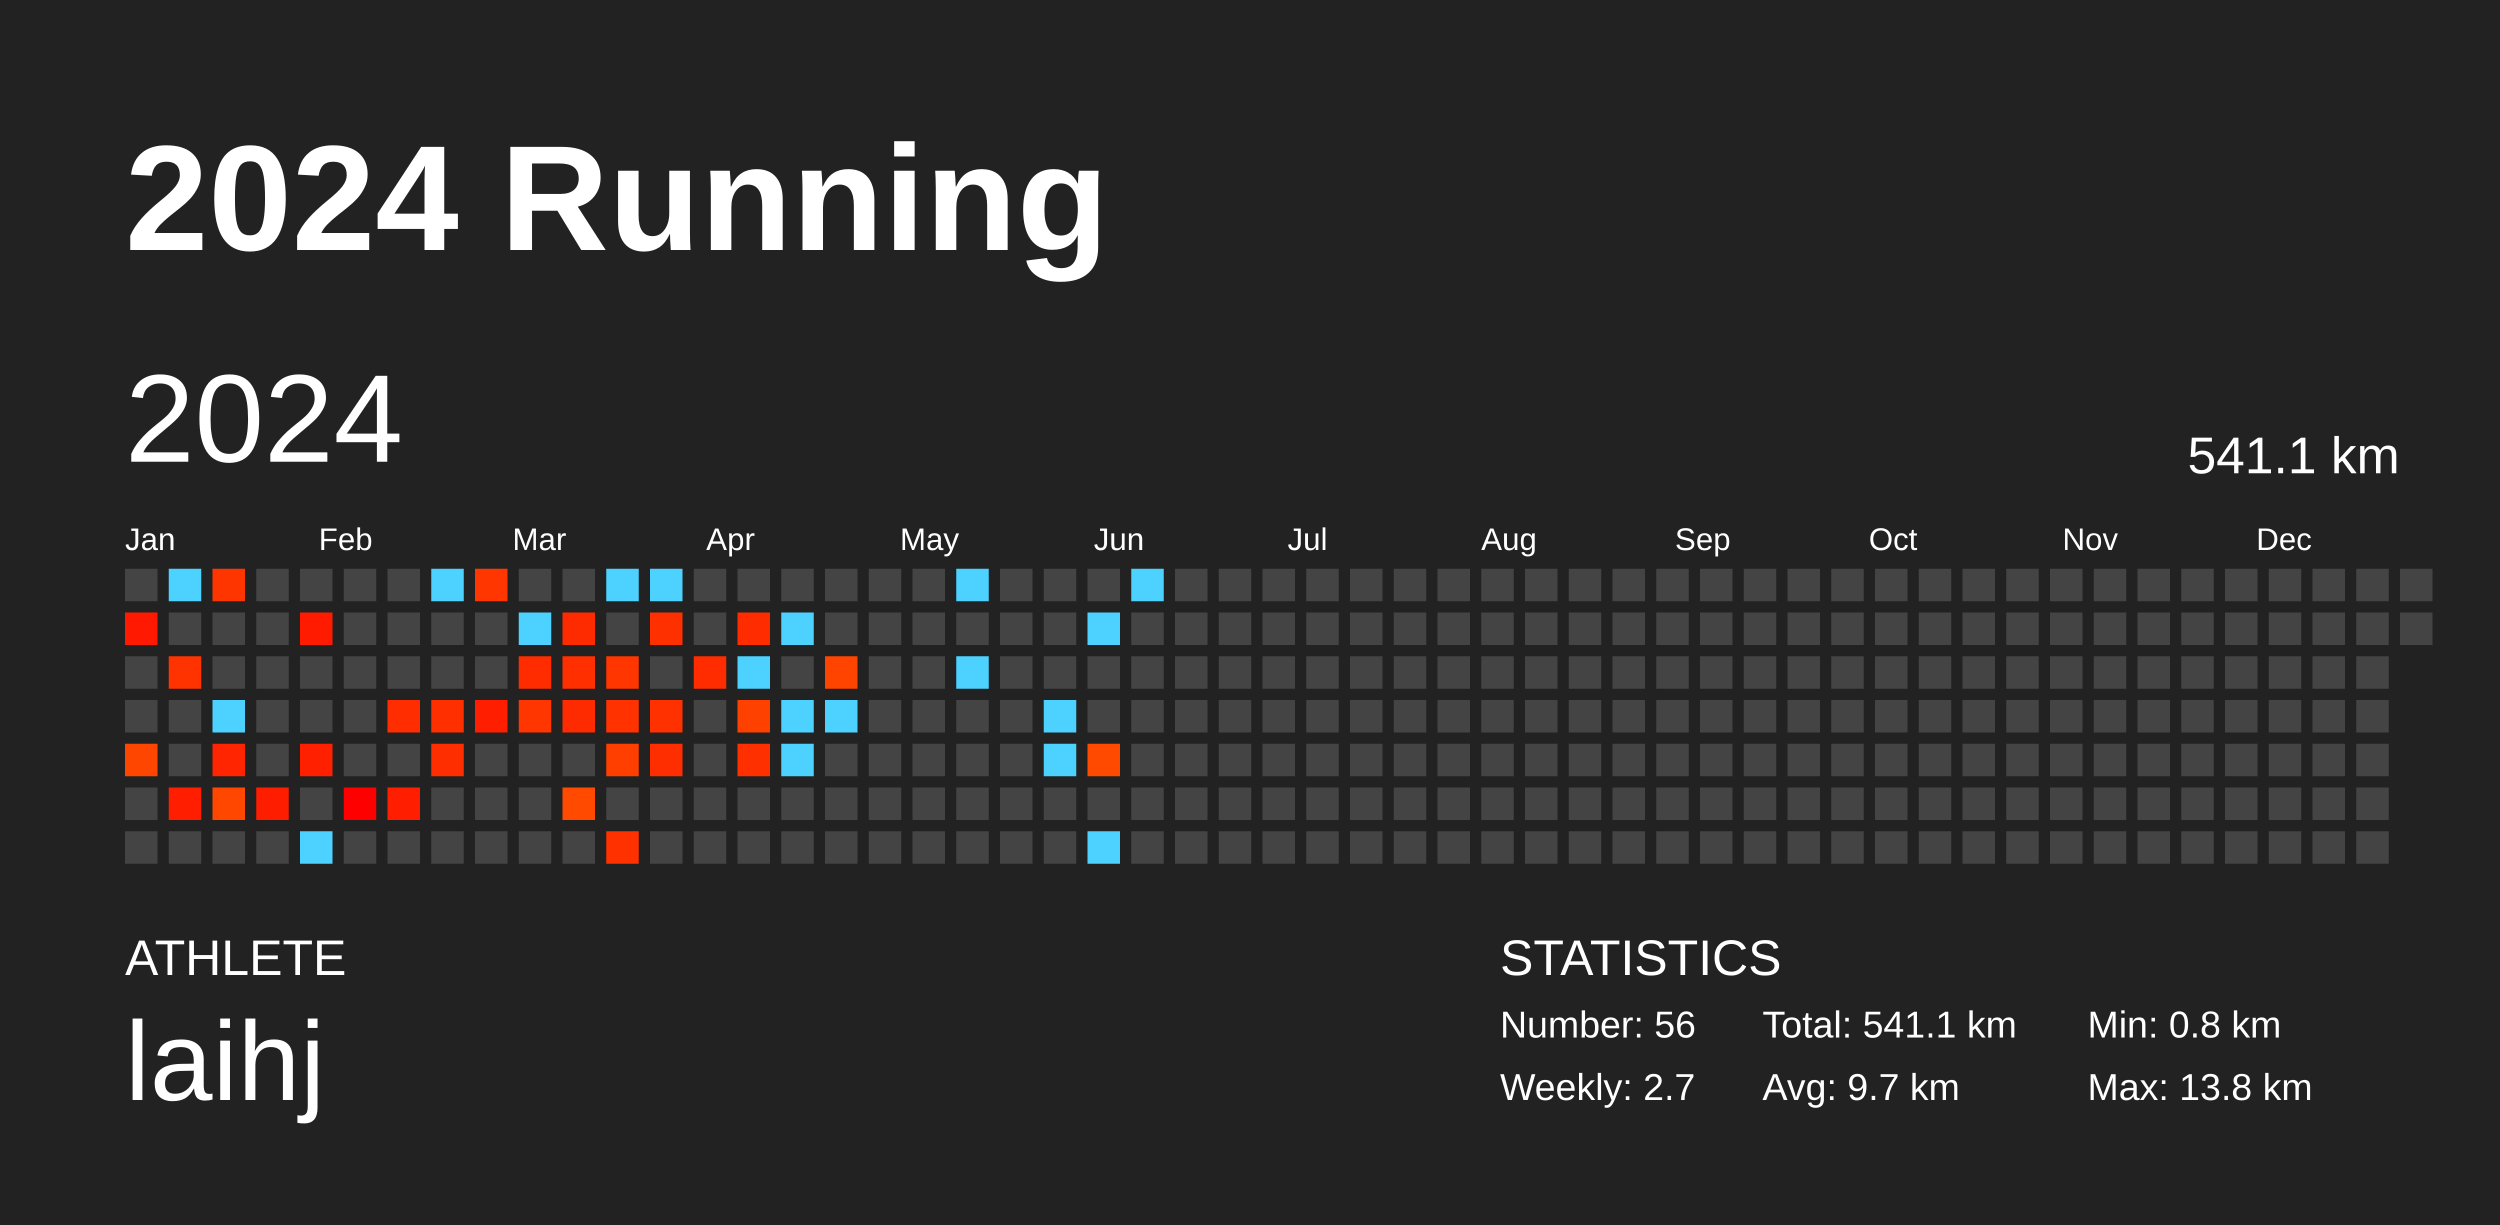
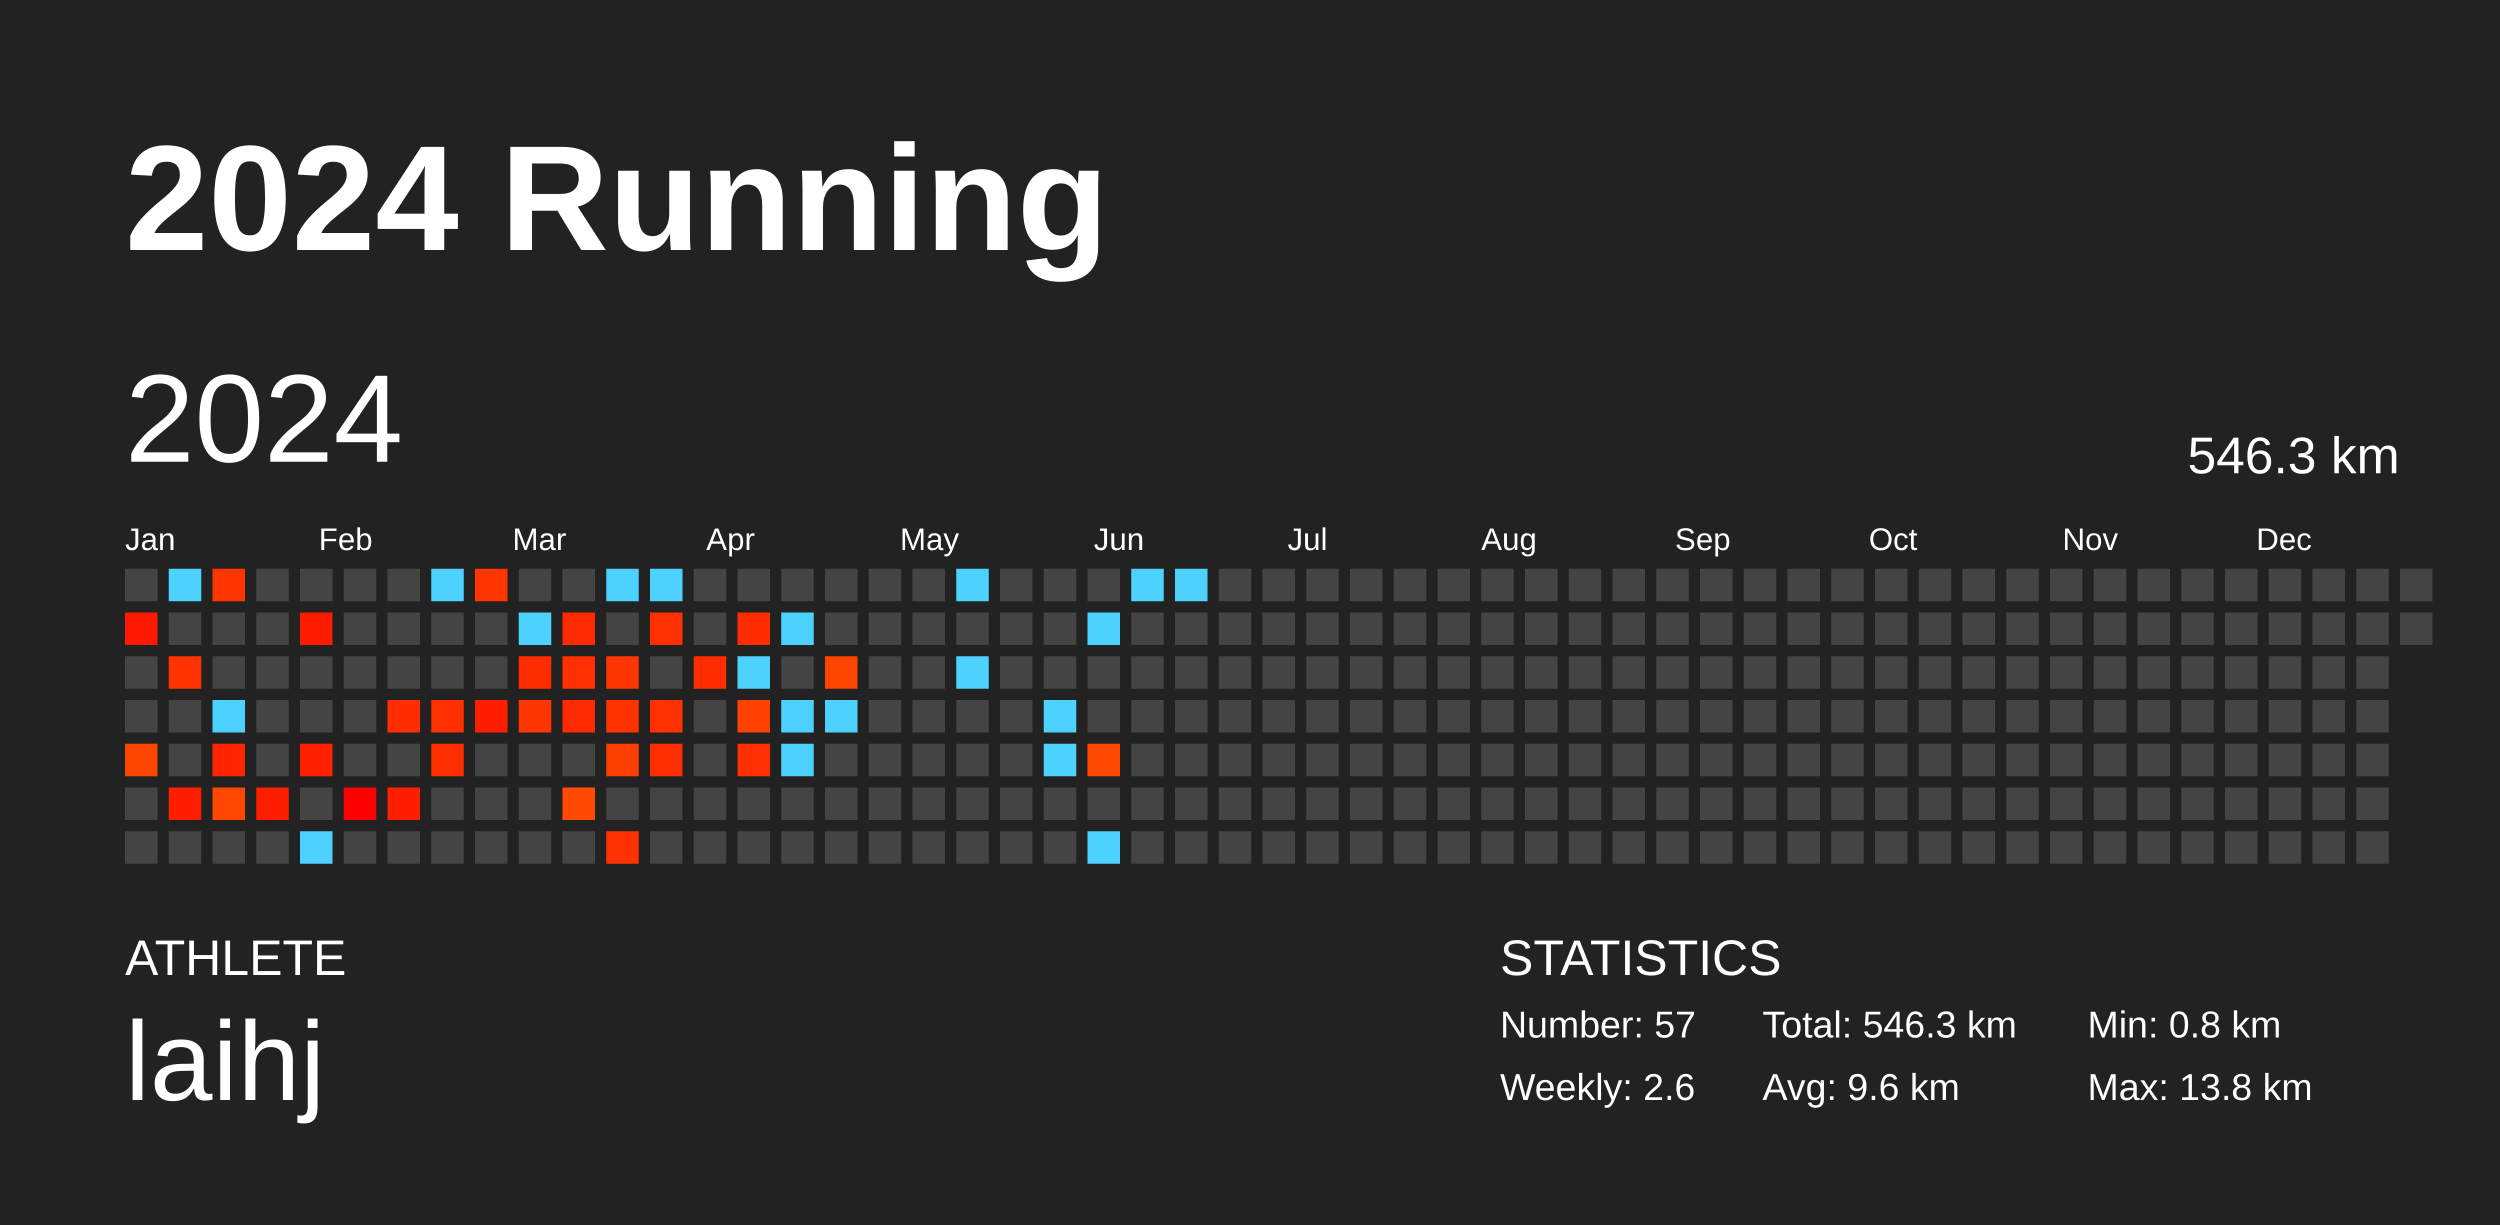
<svg xmlns="http://www.w3.org/2000/svg" baseProfile="full" height="98mm" version="1.1" viewBox="0,0,200,98" width="200mm">
  <defs />
  <rect fill="#222222" height="98" width="200" x="0" y="0" />
  <text fill="#FFFFFF" style="font-size:12px; font-family:Arial; font-weight:bold;" x="10" y="20">2024 Running</text>
  <text fill="#FFFFFF" style="font-size:4px; font-family:Arial" x="10" y="78">ATHLETE</text>
  <text fill="#FFFFFF" style="font-size:9px; font-family:Arial" x="10" y="88">laihj</text>
  <text fill="#FFFFFF" style="font-size:4px; font-family:Arial" x="120" y="78">STATISTICS</text>
-   <text fill="#FFFFFF" style="font-size:3px; font-family:Arial" x="120" y="83">Number: 56</text>
-   <text fill="#FFFFFF" style="font-size:3px; font-family:Arial" x="120" y="88">Weekly: 2.7</text>
-   <text fill="#FFFFFF" style="font-size:3px; font-family:Arial" x="141" y="83">Total: 541.1 km</text>
-   <text fill="#FFFFFF" style="font-size:3px; font-family:Arial" x="141" y="88">Avg: 9.7 km</text>
+   <text fill="#FFFFFF" style="font-size:3px; font-family:Arial" x="120" y="83">Number: 57</text>
+   <text fill="#FFFFFF" style="font-size:3px; font-family:Arial" x="120" y="88">Weekly: 2.6</text>
+   <text fill="#FFFFFF" style="font-size:3px; font-family:Arial" x="141" y="83">Total: 546.3 km</text>
+   <text fill="#FFFFFF" style="font-size:3px; font-family:Arial" x="141" y="88">Avg: 9.6 km</text>
  <text fill="#FFFFFF" style="font-size:3px; font-family:Arial" x="167" y="83">Min: 0.8 km</text>
  <text fill="#FFFFFF" style="font-size:3px; font-family:Arial" x="167" y="88">Max: 13.8 km</text>
  <text dominant-baseline="hanging" fill="#FFFFFF" style="font-size:10.0px; font-family:Arial;" x="10" y="30">2024</text>
-   <text dominant-baseline="hanging" fill="#FFFFFF" style="font-size:4.125px; font-family:Arial;" x="175" y="35">541.1 km</text>
+   <text dominant-baseline="hanging" fill="#FFFFFF" style="font-size:4.125px; font-family:Arial;" x="175" y="35">546.3 km</text>
  <text fill="#FFFFFF" style="font-size:2.5px; font-family:Arial" x="10.0" y="44">Jan</text>
  <text fill="#FFFFFF" style="font-size:2.5px; font-family:Arial" x="25.5" y="44">Feb</text>
  <text fill="#FFFFFF" style="font-size:2.5px; font-family:Arial" x="41.0" y="44">Mar</text>
  <text fill="#FFFFFF" style="font-size:2.5px; font-family:Arial" x="56.5" y="44">Apr</text>
  <text fill="#FFFFFF" style="font-size:2.5px; font-family:Arial" x="72.0" y="44">May</text>
  <text fill="#FFFFFF" style="font-size:2.5px; font-family:Arial" x="87.5" y="44">Jun</text>
  <text fill="#FFFFFF" style="font-size:2.5px; font-family:Arial" x="103.0" y="44">Jul</text>
  <text fill="#FFFFFF" style="font-size:2.5px; font-family:Arial" x="118.5" y="44">Aug</text>
  <text fill="#FFFFFF" style="font-size:2.5px; font-family:Arial" x="134.0" y="44">Sep</text>
  <text fill="#FFFFFF" style="font-size:2.5px; font-family:Arial" x="149.5" y="44">Oct</text>
  <text fill="#FFFFFF" style="font-size:2.5px; font-family:Arial" x="165.0" y="44">Nov</text>
  <text fill="#FFFFFF" style="font-size:2.5px; font-family:Arial" x="180.5" y="44">Dec</text>
  <rect fill="#444444" height="2.6" width="2.6" x="10.0" y="45.5" />
  <rect fill="#ff1900" height="2.6" width="2.6" x="10.0" y="49.0" />
  <rect fill="#444444" height="2.6" width="2.6" x="10.0" y="52.5" />
  <rect fill="#444444" height="2.6" width="2.6" x="10.0" y="56.0" />
  <rect fill="#ff4600" height="2.6" width="2.6" x="10.0" y="59.5" />
  <rect fill="#444444" height="2.6" width="2.6" x="10.0" y="63.0" />
  <rect fill="#444444" height="2.6" width="2.6" x="10.0" y="66.5" />
  <rect fill="#4dd2ff" height="2.6" width="2.6" x="13.5" y="45.5" />
  <rect fill="#444444" height="2.6" width="2.6" x="13.5" y="49.0" />
  <rect fill="#ff3300" height="2.6" width="2.6" x="13.5" y="52.5" />
  <rect fill="#444444" height="2.6" width="2.6" x="13.5" y="56.0" />
  <rect fill="#444444" height="2.6" width="2.6" x="13.5" y="59.5" />
  <rect fill="#ff1e00" height="2.6" width="2.6" x="13.5" y="63.0" />
  <rect fill="#444444" height="2.6" width="2.6" x="13.5" y="66.5" />
  <rect fill="#ff3500" height="2.6" width="2.6" x="17.0" y="45.5" />
  <rect fill="#444444" height="2.6" width="2.6" x="17.0" y="49.0" />
  <rect fill="#444444" height="2.6" width="2.6" x="17.0" y="52.5" />
  <rect fill="#4dd2ff" height="2.6" width="2.6" x="17.0" y="56.0" />
  <rect fill="#ff2500" height="2.6" width="2.6" x="17.0" y="59.5" />
  <rect fill="#ff4700" height="2.6" width="2.6" x="17.0" y="63.0" />
  <rect fill="#444444" height="2.6" width="2.6" x="17.0" y="66.5" />
  <rect fill="#444444" height="2.6" width="2.6" x="20.5" y="45.5" />
  <rect fill="#444444" height="2.6" width="2.6" x="20.5" y="49.0" />
  <rect fill="#444444" height="2.6" width="2.6" x="20.5" y="52.5" />
  <rect fill="#444444" height="2.6" width="2.6" x="20.5" y="56.0" />
  <rect fill="#444444" height="2.6" width="2.6" x="20.5" y="59.5" />
  <rect fill="#ff1d00" height="2.6" width="2.6" x="20.5" y="63.0" />
  <rect fill="#444444" height="2.6" width="2.6" x="20.5" y="66.5" />
  <rect fill="#444444" height="2.6" width="2.6" x="24.0" y="45.5" />
  <rect fill="#ff1b00" height="2.6" width="2.6" x="24.0" y="49.0" />
  <rect fill="#444444" height="2.6" width="2.6" x="24.0" y="52.5" />
  <rect fill="#444444" height="2.6" width="2.6" x="24.0" y="56.0" />
  <rect fill="#ff2000" height="2.6" width="2.6" x="24.0" y="59.5" />
  <rect fill="#444444" height="2.6" width="2.6" x="24.0" y="63.0" />
  <rect fill="#4dd2ff" height="2.6" width="2.6" x="24.0" y="66.5" />
  <rect fill="#444444" height="2.6" width="2.6" x="27.5" y="45.5" />
  <rect fill="#444444" height="2.6" width="2.6" x="27.5" y="49.0" />
  <rect fill="#444444" height="2.6" width="2.6" x="27.5" y="52.5" />
  <rect fill="#444444" height="2.6" width="2.6" x="27.5" y="56.0" />
  <rect fill="#444444" height="2.6" width="2.6" x="27.5" y="59.5" />
  <rect fill="#ff0000" height="2.6" width="2.6" x="27.5" y="63.0" />
  <rect fill="#444444" height="2.6" width="2.6" x="27.5" y="66.5" />
  <rect fill="#444444" height="2.6" width="2.6" x="31.0" y="45.5" />
  <rect fill="#444444" height="2.6" width="2.6" x="31.0" y="49.0" />
  <rect fill="#444444" height="2.6" width="2.6" x="31.0" y="52.5" />
  <rect fill="#ff2d00" height="2.6" width="2.6" x="31.0" y="56.0" />
  <rect fill="#444444" height="2.6" width="2.6" x="31.0" y="59.5" />
  <rect fill="#ff1f00" height="2.6" width="2.6" x="31.0" y="63.0" />
  <rect fill="#444444" height="2.6" width="2.6" x="31.0" y="66.5" />
  <rect fill="#4dd2ff" height="2.6" width="2.6" x="34.5" y="45.5" />
  <rect fill="#444444" height="2.6" width="2.6" x="34.5" y="49.0" />
  <rect fill="#444444" height="2.6" width="2.6" x="34.5" y="52.5" />
  <rect fill="#ff2f00" height="2.6" width="2.6" x="34.5" y="56.0" />
  <rect fill="#ff2e00" height="2.6" width="2.6" x="34.5" y="59.5" />
  <rect fill="#444444" height="2.6" width="2.6" x="34.5" y="63.0" />
  <rect fill="#444444" height="2.6" width="2.6" x="34.5" y="66.5" />
  <rect fill="#ff3600" height="2.6" width="2.6" x="38.0" y="45.5" />
  <rect fill="#444444" height="2.6" width="2.6" x="38.0" y="49.0" />
  <rect fill="#444444" height="2.6" width="2.6" x="38.0" y="52.5" />
  <rect fill="#ff1f00" height="2.6" width="2.6" x="38.0" y="56.0" />
  <rect fill="#444444" height="2.6" width="2.6" x="38.0" y="59.5" />
  <rect fill="#444444" height="2.6" width="2.6" x="38.0" y="63.0" />
  <rect fill="#444444" height="2.6" width="2.6" x="38.0" y="66.5" />
  <rect fill="#444444" height="2.6" width="2.6" x="41.5" y="45.5" />
  <rect fill="#4dd2ff" height="2.6" width="2.6" x="41.5" y="49.0" />
  <rect fill="#ff2c00" height="2.6" width="2.6" x="41.5" y="52.5" />
  <rect fill="#ff3600" height="2.6" width="2.6" x="41.5" y="56.0" />
  <rect fill="#444444" height="2.6" width="2.6" x="41.5" y="59.5" />
  <rect fill="#444444" height="2.6" width="2.6" x="41.5" y="63.0" />
  <rect fill="#444444" height="2.6" width="2.6" x="41.5" y="66.5" />
  <rect fill="#444444" height="2.6" width="2.6" x="45.0" y="45.5" />
  <rect fill="#ff2b00" height="2.6" width="2.6" x="45.0" y="49.0" />
  <rect fill="#ff2f00" height="2.6" width="2.6" x="45.0" y="52.5" />
  <rect fill="#ff2b00" height="2.6" width="2.6" x="45.0" y="56.0" />
  <rect fill="#444444" height="2.6" width="2.6" x="45.0" y="59.5" />
  <rect fill="#ff4a00" height="2.6" width="2.6" x="45.0" y="63.0" />
  <rect fill="#444444" height="2.6" width="2.6" x="45.0" y="66.5" />
  <rect fill="#4dd2ff" height="2.6" width="2.6" x="48.5" y="45.5" />
  <rect fill="#444444" height="2.6" width="2.6" x="48.5" y="49.0" />
  <rect fill="#ff3600" height="2.6" width="2.6" x="48.5" y="52.5" />
  <rect fill="#ff3200" height="2.6" width="2.6" x="48.5" y="56.0" />
  <rect fill="#ff3f00" height="2.6" width="2.6" x="48.5" y="59.5" />
  <rect fill="#444444" height="2.6" width="2.6" x="48.5" y="63.0" />
  <rect fill="#ff3100" height="2.6" width="2.6" x="48.5" y="66.5" />
  <rect fill="#4dd2ff" height="2.6" width="2.6" x="52.0" y="45.5" />
  <rect fill="#ff3000" height="2.6" width="2.6" x="52.0" y="49.0" />
  <rect fill="#444444" height="2.6" width="2.6" x="52.0" y="52.5" />
  <rect fill="#ff3100" height="2.6" width="2.6" x="52.0" y="56.0" />
  <rect fill="#ff2e00" height="2.6" width="2.6" x="52.0" y="59.5" />
  <rect fill="#444444" height="2.6" width="2.6" x="52.0" y="63.0" />
  <rect fill="#444444" height="2.6" width="2.6" x="52.0" y="66.5" />
  <rect fill="#444444" height="2.6" width="2.6" x="55.5" y="45.5" />
  <rect fill="#444444" height="2.6" width="2.6" x="55.5" y="49.0" />
  <rect fill="#ff2c00" height="2.6" width="2.6" x="55.5" y="52.5" />
  <rect fill="#444444" height="2.6" width="2.6" x="55.5" y="56.0" />
  <rect fill="#444444" height="2.6" width="2.6" x="55.5" y="59.5" />
  <rect fill="#444444" height="2.6" width="2.6" x="55.5" y="63.0" />
  <rect fill="#444444" height="2.6" width="2.6" x="55.5" y="66.5" />
  <rect fill="#444444" height="2.6" width="2.6" x="59.0" y="45.5" />
  <rect fill="#ff2c00" height="2.6" width="2.6" x="59.0" y="49.0" />
  <rect fill="#4dd2ff" height="2.6" width="2.6" x="59.0" y="52.5" />
  <rect fill="#ff4100" height="2.6" width="2.6" x="59.0" y="56.0" />
  <rect fill="#ff3000" height="2.6" width="2.6" x="59.0" y="59.5" />
  <rect fill="#444444" height="2.6" width="2.6" x="59.0" y="63.0" />
  <rect fill="#444444" height="2.6" width="2.6" x="59.0" y="66.5" />
  <rect fill="#444444" height="2.6" width="2.6" x="62.5" y="45.5" />
  <rect fill="#4dd2ff" height="2.6" width="2.6" x="62.5" y="49.0" />
  <rect fill="#444444" height="2.6" width="2.6" x="62.5" y="52.5" />
  <rect fill="#4dd2ff" height="2.6" width="2.6" x="62.5" y="56.0" />
  <rect fill="#4dd2ff" height="2.6" width="2.6" x="62.5" y="59.5" />
  <rect fill="#444444" height="2.6" width="2.6" x="62.5" y="63.0" />
  <rect fill="#444444" height="2.6" width="2.6" x="62.5" y="66.5" />
  <rect fill="#444444" height="2.6" width="2.6" x="66.0" y="45.5" />
  <rect fill="#444444" height="2.6" width="2.6" x="66.0" y="49.0" />
  <rect fill="#ff4400" height="2.6" width="2.6" x="66.0" y="52.5" />
  <rect fill="#4dd2ff" height="2.6" width="2.6" x="66.0" y="56.0" />
  <rect fill="#444444" height="2.6" width="2.6" x="66.0" y="59.5" />
  <rect fill="#444444" height="2.6" width="2.6" x="66.0" y="63.0" />
  <rect fill="#444444" height="2.6" width="2.6" x="66.0" y="66.5" />
  <rect fill="#444444" height="2.6" width="2.6" x="69.5" y="45.5" />
  <rect fill="#444444" height="2.6" width="2.6" x="69.5" y="49.0" />
  <rect fill="#444444" height="2.6" width="2.6" x="69.5" y="52.5" />
  <rect fill="#444444" height="2.6" width="2.6" x="69.5" y="56.0" />
  <rect fill="#444444" height="2.6" width="2.6" x="69.5" y="59.5" />
  <rect fill="#444444" height="2.6" width="2.6" x="69.5" y="63.0" />
  <rect fill="#444444" height="2.6" width="2.6" x="69.5" y="66.5" />
  <rect fill="#444444" height="2.6" width="2.6" x="73.0" y="45.5" />
  <rect fill="#444444" height="2.6" width="2.6" x="73.0" y="49.0" />
  <rect fill="#444444" height="2.6" width="2.6" x="73.0" y="52.5" />
  <rect fill="#444444" height="2.6" width="2.6" x="73.0" y="56.0" />
  <rect fill="#444444" height="2.6" width="2.6" x="73.0" y="59.5" />
  <rect fill="#444444" height="2.6" width="2.6" x="73.0" y="63.0" />
  <rect fill="#444444" height="2.6" width="2.6" x="73.0" y="66.5" />
  <rect fill="#4dd2ff" height="2.6" width="2.6" x="76.5" y="45.5" />
  <rect fill="#444444" height="2.6" width="2.6" x="76.5" y="49.0" />
  <rect fill="#4dd2ff" height="2.6" width="2.6" x="76.5" y="52.5" />
  <rect fill="#444444" height="2.6" width="2.6" x="76.5" y="56.0" />
  <rect fill="#444444" height="2.6" width="2.6" x="76.5" y="59.5" />
  <rect fill="#444444" height="2.6" width="2.6" x="76.5" y="63.0" />
  <rect fill="#444444" height="2.6" width="2.6" x="76.5" y="66.5" />
  <rect fill="#444444" height="2.6" width="2.6" x="80.0" y="45.5" />
  <rect fill="#444444" height="2.6" width="2.6" x="80.0" y="49.0" />
  <rect fill="#444444" height="2.6" width="2.6" x="80.0" y="52.5" />
  <rect fill="#444444" height="2.6" width="2.6" x="80.0" y="56.0" />
  <rect fill="#444444" height="2.6" width="2.6" x="80.0" y="59.5" />
  <rect fill="#444444" height="2.6" width="2.6" x="80.0" y="63.0" />
  <rect fill="#444444" height="2.6" width="2.6" x="80.0" y="66.5" />
  <rect fill="#444444" height="2.6" width="2.6" x="83.5" y="45.5" />
  <rect fill="#444444" height="2.6" width="2.6" x="83.5" y="49.0" />
  <rect fill="#444444" height="2.6" width="2.6" x="83.5" y="52.5" />
  <rect fill="#4dd2ff" height="2.6" width="2.6" x="83.5" y="56.0" />
  <rect fill="#4dd2ff" height="2.6" width="2.6" x="83.5" y="59.5" />
  <rect fill="#444444" height="2.6" width="2.6" x="83.5" y="63.0" />
  <rect fill="#444444" height="2.6" width="2.6" x="83.5" y="66.5" />
  <rect fill="#444444" height="2.6" width="2.6" x="87.0" y="45.5" />
  <rect fill="#4dd2ff" height="2.6" width="2.6" x="87.0" y="49.0" />
  <rect fill="#444444" height="2.6" width="2.6" x="87.0" y="52.5" />
  <rect fill="#444444" height="2.6" width="2.6" x="87.0" y="56.0" />
  <rect fill="#ff4a00" height="2.6" width="2.6" x="87.0" y="59.5" />
  <rect fill="#444444" height="2.6" width="2.6" x="87.0" y="63.0" />
  <rect fill="#4dd2ff" height="2.6" width="2.6" x="87.0" y="66.5" />
  <rect fill="#4dd2ff" height="2.6" width="2.6" x="90.5" y="45.5" />
  <rect fill="#444444" height="2.6" width="2.6" x="90.5" y="49.0" />
  <rect fill="#444444" height="2.6" width="2.6" x="90.5" y="52.5" />
  <rect fill="#444444" height="2.6" width="2.6" x="90.5" y="56.0" />
  <rect fill="#444444" height="2.6" width="2.6" x="90.5" y="59.5" />
  <rect fill="#444444" height="2.6" width="2.6" x="90.5" y="63.0" />
  <rect fill="#444444" height="2.6" width="2.6" x="90.5" y="66.5" />
-   <rect fill="#444444" height="2.6" width="2.6" x="94.0" y="45.5" />
+   <rect fill="#4dd2ff" height="2.6" width="2.6" x="94.0" y="45.5" />
  <rect fill="#444444" height="2.6" width="2.6" x="94.0" y="49.0" />
  <rect fill="#444444" height="2.6" width="2.6" x="94.0" y="52.5" />
  <rect fill="#444444" height="2.6" width="2.6" x="94.0" y="56.0" />
  <rect fill="#444444" height="2.6" width="2.6" x="94.0" y="59.5" />
  <rect fill="#444444" height="2.6" width="2.6" x="94.0" y="63.0" />
  <rect fill="#444444" height="2.6" width="2.6" x="94.0" y="66.5" />
  <rect fill="#444444" height="2.6" width="2.6" x="97.5" y="45.5" />
  <rect fill="#444444" height="2.6" width="2.6" x="97.5" y="49.0" />
  <rect fill="#444444" height="2.6" width="2.6" x="97.5" y="52.5" />
  <rect fill="#444444" height="2.6" width="2.6" x="97.5" y="56.0" />
  <rect fill="#444444" height="2.6" width="2.6" x="97.5" y="59.5" />
  <rect fill="#444444" height="2.6" width="2.6" x="97.5" y="63.0" />
  <rect fill="#444444" height="2.6" width="2.6" x="97.5" y="66.5" />
  <rect fill="#444444" height="2.6" width="2.6" x="101.0" y="45.5" />
  <rect fill="#444444" height="2.6" width="2.6" x="101.0" y="49.0" />
  <rect fill="#444444" height="2.6" width="2.6" x="101.0" y="52.5" />
  <rect fill="#444444" height="2.6" width="2.6" x="101.0" y="56.0" />
  <rect fill="#444444" height="2.6" width="2.6" x="101.0" y="59.5" />
  <rect fill="#444444" height="2.6" width="2.6" x="101.0" y="63.0" />
  <rect fill="#444444" height="2.6" width="2.6" x="101.0" y="66.5" />
  <rect fill="#444444" height="2.6" width="2.6" x="104.5" y="45.5" />
  <rect fill="#444444" height="2.6" width="2.6" x="104.5" y="49.0" />
  <rect fill="#444444" height="2.6" width="2.6" x="104.5" y="52.5" />
  <rect fill="#444444" height="2.6" width="2.6" x="104.5" y="56.0" />
  <rect fill="#444444" height="2.6" width="2.6" x="104.5" y="59.5" />
  <rect fill="#444444" height="2.6" width="2.6" x="104.5" y="63.0" />
  <rect fill="#444444" height="2.6" width="2.6" x="104.5" y="66.5" />
  <rect fill="#444444" height="2.6" width="2.6" x="108.0" y="45.5" />
  <rect fill="#444444" height="2.6" width="2.6" x="108.0" y="49.0" />
  <rect fill="#444444" height="2.6" width="2.6" x="108.0" y="52.5" />
  <rect fill="#444444" height="2.6" width="2.6" x="108.0" y="56.0" />
  <rect fill="#444444" height="2.6" width="2.6" x="108.0" y="59.5" />
  <rect fill="#444444" height="2.6" width="2.6" x="108.0" y="63.0" />
  <rect fill="#444444" height="2.6" width="2.6" x="108.0" y="66.5" />
  <rect fill="#444444" height="2.6" width="2.6" x="111.5" y="45.5" />
  <rect fill="#444444" height="2.6" width="2.6" x="111.5" y="49.0" />
  <rect fill="#444444" height="2.6" width="2.6" x="111.5" y="52.5" />
  <rect fill="#444444" height="2.6" width="2.6" x="111.5" y="56.0" />
  <rect fill="#444444" height="2.6" width="2.6" x="111.5" y="59.5" />
  <rect fill="#444444" height="2.6" width="2.6" x="111.5" y="63.0" />
  <rect fill="#444444" height="2.6" width="2.6" x="111.5" y="66.5" />
  <rect fill="#444444" height="2.6" width="2.6" x="115.0" y="45.5" />
  <rect fill="#444444" height="2.6" width="2.6" x="115.0" y="49.0" />
  <rect fill="#444444" height="2.6" width="2.6" x="115.0" y="52.5" />
  <rect fill="#444444" height="2.6" width="2.6" x="115.0" y="56.0" />
  <rect fill="#444444" height="2.6" width="2.6" x="115.0" y="59.5" />
  <rect fill="#444444" height="2.6" width="2.6" x="115.0" y="63.0" />
  <rect fill="#444444" height="2.6" width="2.6" x="115.0" y="66.5" />
  <rect fill="#444444" height="2.6" width="2.6" x="118.5" y="45.5" />
  <rect fill="#444444" height="2.6" width="2.6" x="118.5" y="49.0" />
  <rect fill="#444444" height="2.6" width="2.6" x="118.5" y="52.5" />
  <rect fill="#444444" height="2.6" width="2.6" x="118.5" y="56.0" />
  <rect fill="#444444" height="2.6" width="2.6" x="118.5" y="59.5" />
  <rect fill="#444444" height="2.6" width="2.6" x="118.5" y="63.0" />
  <rect fill="#444444" height="2.6" width="2.6" x="118.5" y="66.5" />
  <rect fill="#444444" height="2.6" width="2.6" x="122.0" y="45.5" />
  <rect fill="#444444" height="2.6" width="2.6" x="122.0" y="49.0" />
  <rect fill="#444444" height="2.6" width="2.6" x="122.0" y="52.5" />
  <rect fill="#444444" height="2.6" width="2.6" x="122.0" y="56.0" />
  <rect fill="#444444" height="2.6" width="2.6" x="122.0" y="59.5" />
  <rect fill="#444444" height="2.6" width="2.6" x="122.0" y="63.0" />
  <rect fill="#444444" height="2.6" width="2.6" x="122.0" y="66.5" />
  <rect fill="#444444" height="2.6" width="2.6" x="125.5" y="45.5" />
  <rect fill="#444444" height="2.6" width="2.6" x="125.5" y="49.0" />
  <rect fill="#444444" height="2.6" width="2.6" x="125.5" y="52.5" />
  <rect fill="#444444" height="2.6" width="2.6" x="125.5" y="56.0" />
  <rect fill="#444444" height="2.6" width="2.6" x="125.5" y="59.5" />
  <rect fill="#444444" height="2.6" width="2.6" x="125.5" y="63.0" />
  <rect fill="#444444" height="2.6" width="2.6" x="125.5" y="66.5" />
  <rect fill="#444444" height="2.6" width="2.6" x="129.0" y="45.5" />
  <rect fill="#444444" height="2.6" width="2.6" x="129.0" y="49.0" />
  <rect fill="#444444" height="2.6" width="2.6" x="129.0" y="52.5" />
  <rect fill="#444444" height="2.6" width="2.6" x="129.0" y="56.0" />
  <rect fill="#444444" height="2.6" width="2.6" x="129.0" y="59.5" />
  <rect fill="#444444" height="2.6" width="2.6" x="129.0" y="63.0" />
  <rect fill="#444444" height="2.6" width="2.6" x="129.0" y="66.5" />
  <rect fill="#444444" height="2.6" width="2.6" x="132.5" y="45.5" />
  <rect fill="#444444" height="2.6" width="2.6" x="132.5" y="49.0" />
  <rect fill="#444444" height="2.6" width="2.6" x="132.5" y="52.5" />
  <rect fill="#444444" height="2.6" width="2.6" x="132.5" y="56.0" />
  <rect fill="#444444" height="2.6" width="2.6" x="132.5" y="59.5" />
  <rect fill="#444444" height="2.6" width="2.6" x="132.5" y="63.0" />
  <rect fill="#444444" height="2.6" width="2.6" x="132.5" y="66.5" />
  <rect fill="#444444" height="2.6" width="2.6" x="136.0" y="45.5" />
  <rect fill="#444444" height="2.6" width="2.6" x="136.0" y="49.0" />
  <rect fill="#444444" height="2.6" width="2.6" x="136.0" y="52.5" />
  <rect fill="#444444" height="2.6" width="2.6" x="136.0" y="56.0" />
  <rect fill="#444444" height="2.6" width="2.6" x="136.0" y="59.5" />
  <rect fill="#444444" height="2.6" width="2.6" x="136.0" y="63.0" />
  <rect fill="#444444" height="2.6" width="2.6" x="136.0" y="66.5" />
  <rect fill="#444444" height="2.6" width="2.6" x="139.5" y="45.5" />
  <rect fill="#444444" height="2.6" width="2.6" x="139.5" y="49.0" />
  <rect fill="#444444" height="2.6" width="2.6" x="139.5" y="52.5" />
  <rect fill="#444444" height="2.6" width="2.6" x="139.5" y="56.0" />
  <rect fill="#444444" height="2.6" width="2.6" x="139.5" y="59.5" />
  <rect fill="#444444" height="2.6" width="2.6" x="139.5" y="63.0" />
  <rect fill="#444444" height="2.6" width="2.6" x="139.5" y="66.5" />
  <rect fill="#444444" height="2.6" width="2.6" x="143.0" y="45.5" />
  <rect fill="#444444" height="2.6" width="2.6" x="143.0" y="49.0" />
  <rect fill="#444444" height="2.6" width="2.6" x="143.0" y="52.5" />
  <rect fill="#444444" height="2.6" width="2.6" x="143.0" y="56.0" />
  <rect fill="#444444" height="2.6" width="2.6" x="143.0" y="59.5" />
  <rect fill="#444444" height="2.6" width="2.6" x="143.0" y="63.0" />
  <rect fill="#444444" height="2.6" width="2.6" x="143.0" y="66.5" />
  <rect fill="#444444" height="2.6" width="2.6" x="146.5" y="45.5" />
  <rect fill="#444444" height="2.6" width="2.6" x="146.5" y="49.0" />
  <rect fill="#444444" height="2.6" width="2.6" x="146.5" y="52.5" />
  <rect fill="#444444" height="2.6" width="2.6" x="146.5" y="56.0" />
  <rect fill="#444444" height="2.6" width="2.6" x="146.5" y="59.5" />
  <rect fill="#444444" height="2.6" width="2.6" x="146.5" y="63.0" />
  <rect fill="#444444" height="2.6" width="2.6" x="146.5" y="66.5" />
  <rect fill="#444444" height="2.6" width="2.6" x="150.0" y="45.5" />
  <rect fill="#444444" height="2.6" width="2.6" x="150.0" y="49.0" />
  <rect fill="#444444" height="2.6" width="2.6" x="150.0" y="52.5" />
  <rect fill="#444444" height="2.6" width="2.6" x="150.0" y="56.0" />
  <rect fill="#444444" height="2.6" width="2.6" x="150.0" y="59.5" />
  <rect fill="#444444" height="2.6" width="2.6" x="150.0" y="63.0" />
  <rect fill="#444444" height="2.6" width="2.6" x="150.0" y="66.5" />
  <rect fill="#444444" height="2.6" width="2.6" x="153.5" y="45.5" />
  <rect fill="#444444" height="2.6" width="2.6" x="153.5" y="49.0" />
  <rect fill="#444444" height="2.6" width="2.6" x="153.5" y="52.5" />
  <rect fill="#444444" height="2.6" width="2.6" x="153.5" y="56.0" />
  <rect fill="#444444" height="2.6" width="2.6" x="153.5" y="59.5" />
  <rect fill="#444444" height="2.6" width="2.6" x="153.5" y="63.0" />
  <rect fill="#444444" height="2.6" width="2.6" x="153.5" y="66.5" />
  <rect fill="#444444" height="2.6" width="2.6" x="157.0" y="45.5" />
  <rect fill="#444444" height="2.6" width="2.6" x="157.0" y="49.0" />
  <rect fill="#444444" height="2.6" width="2.6" x="157.0" y="52.5" />
  <rect fill="#444444" height="2.6" width="2.6" x="157.0" y="56.0" />
  <rect fill="#444444" height="2.6" width="2.6" x="157.0" y="59.5" />
  <rect fill="#444444" height="2.6" width="2.6" x="157.0" y="63.0" />
  <rect fill="#444444" height="2.6" width="2.6" x="157.0" y="66.5" />
  <rect fill="#444444" height="2.6" width="2.6" x="160.5" y="45.5" />
  <rect fill="#444444" height="2.6" width="2.6" x="160.5" y="49.0" />
  <rect fill="#444444" height="2.6" width="2.6" x="160.5" y="52.5" />
  <rect fill="#444444" height="2.6" width="2.6" x="160.5" y="56.0" />
  <rect fill="#444444" height="2.6" width="2.6" x="160.5" y="59.5" />
  <rect fill="#444444" height="2.6" width="2.6" x="160.5" y="63.0" />
  <rect fill="#444444" height="2.6" width="2.6" x="160.5" y="66.5" />
  <rect fill="#444444" height="2.6" width="2.6" x="164.0" y="45.5" />
  <rect fill="#444444" height="2.6" width="2.6" x="164.0" y="49.0" />
  <rect fill="#444444" height="2.6" width="2.6" x="164.0" y="52.5" />
  <rect fill="#444444" height="2.6" width="2.6" x="164.0" y="56.0" />
  <rect fill="#444444" height="2.6" width="2.6" x="164.0" y="59.5" />
  <rect fill="#444444" height="2.6" width="2.6" x="164.0" y="63.0" />
  <rect fill="#444444" height="2.6" width="2.6" x="164.0" y="66.5" />
  <rect fill="#444444" height="2.6" width="2.6" x="167.5" y="45.5" />
  <rect fill="#444444" height="2.6" width="2.6" x="167.5" y="49.0" />
  <rect fill="#444444" height="2.6" width="2.6" x="167.5" y="52.5" />
  <rect fill="#444444" height="2.6" width="2.6" x="167.5" y="56.0" />
  <rect fill="#444444" height="2.6" width="2.6" x="167.5" y="59.5" />
  <rect fill="#444444" height="2.6" width="2.6" x="167.5" y="63.0" />
  <rect fill="#444444" height="2.6" width="2.6" x="167.5" y="66.5" />
  <rect fill="#444444" height="2.6" width="2.6" x="171.0" y="45.5" />
  <rect fill="#444444" height="2.6" width="2.6" x="171.0" y="49.0" />
  <rect fill="#444444" height="2.6" width="2.6" x="171.0" y="52.5" />
  <rect fill="#444444" height="2.6" width="2.6" x="171.0" y="56.0" />
  <rect fill="#444444" height="2.6" width="2.6" x="171.0" y="59.5" />
  <rect fill="#444444" height="2.6" width="2.6" x="171.0" y="63.0" />
  <rect fill="#444444" height="2.6" width="2.6" x="171.0" y="66.5" />
  <rect fill="#444444" height="2.6" width="2.6" x="174.5" y="45.5" />
  <rect fill="#444444" height="2.6" width="2.6" x="174.5" y="49.0" />
  <rect fill="#444444" height="2.6" width="2.6" x="174.5" y="52.5" />
  <rect fill="#444444" height="2.6" width="2.6" x="174.5" y="56.0" />
  <rect fill="#444444" height="2.6" width="2.6" x="174.5" y="59.5" />
  <rect fill="#444444" height="2.6" width="2.6" x="174.5" y="63.0" />
  <rect fill="#444444" height="2.6" width="2.6" x="174.5" y="66.5" />
  <rect fill="#444444" height="2.6" width="2.6" x="178.0" y="45.5" />
  <rect fill="#444444" height="2.6" width="2.6" x="178.0" y="49.0" />
  <rect fill="#444444" height="2.6" width="2.6" x="178.0" y="52.5" />
  <rect fill="#444444" height="2.6" width="2.6" x="178.0" y="56.0" />
  <rect fill="#444444" height="2.6" width="2.6" x="178.0" y="59.5" />
  <rect fill="#444444" height="2.6" width="2.6" x="178.0" y="63.0" />
  <rect fill="#444444" height="2.6" width="2.6" x="178.0" y="66.5" />
  <rect fill="#444444" height="2.6" width="2.6" x="181.5" y="45.5" />
  <rect fill="#444444" height="2.6" width="2.6" x="181.5" y="49.0" />
  <rect fill="#444444" height="2.6" width="2.6" x="181.5" y="52.5" />
  <rect fill="#444444" height="2.6" width="2.6" x="181.5" y="56.0" />
  <rect fill="#444444" height="2.6" width="2.6" x="181.5" y="59.5" />
  <rect fill="#444444" height="2.6" width="2.6" x="181.5" y="63.0" />
  <rect fill="#444444" height="2.6" width="2.6" x="181.5" y="66.5" />
  <rect fill="#444444" height="2.6" width="2.6" x="185.0" y="45.5" />
  <rect fill="#444444" height="2.6" width="2.6" x="185.0" y="49.0" />
  <rect fill="#444444" height="2.6" width="2.6" x="185.0" y="52.5" />
  <rect fill="#444444" height="2.6" width="2.6" x="185.0" y="56.0" />
  <rect fill="#444444" height="2.6" width="2.6" x="185.0" y="59.5" />
  <rect fill="#444444" height="2.6" width="2.6" x="185.0" y="63.0" />
  <rect fill="#444444" height="2.6" width="2.6" x="185.0" y="66.5" />
  <rect fill="#444444" height="2.6" width="2.6" x="188.5" y="45.5" />
  <rect fill="#444444" height="2.6" width="2.6" x="188.5" y="49.0" />
  <rect fill="#444444" height="2.6" width="2.6" x="188.5" y="52.5" />
  <rect fill="#444444" height="2.6" width="2.6" x="188.5" y="56.0" />
  <rect fill="#444444" height="2.6" width="2.6" x="188.5" y="59.5" />
  <rect fill="#444444" height="2.6" width="2.6" x="188.5" y="63.0" />
  <rect fill="#444444" height="2.6" width="2.6" x="188.5" y="66.5" />
  <rect fill="#444444" height="2.6" width="2.6" x="192.0" y="45.5" />
  <rect fill="#444444" height="2.6" width="2.6" x="192.0" y="49.0" />
</svg>
